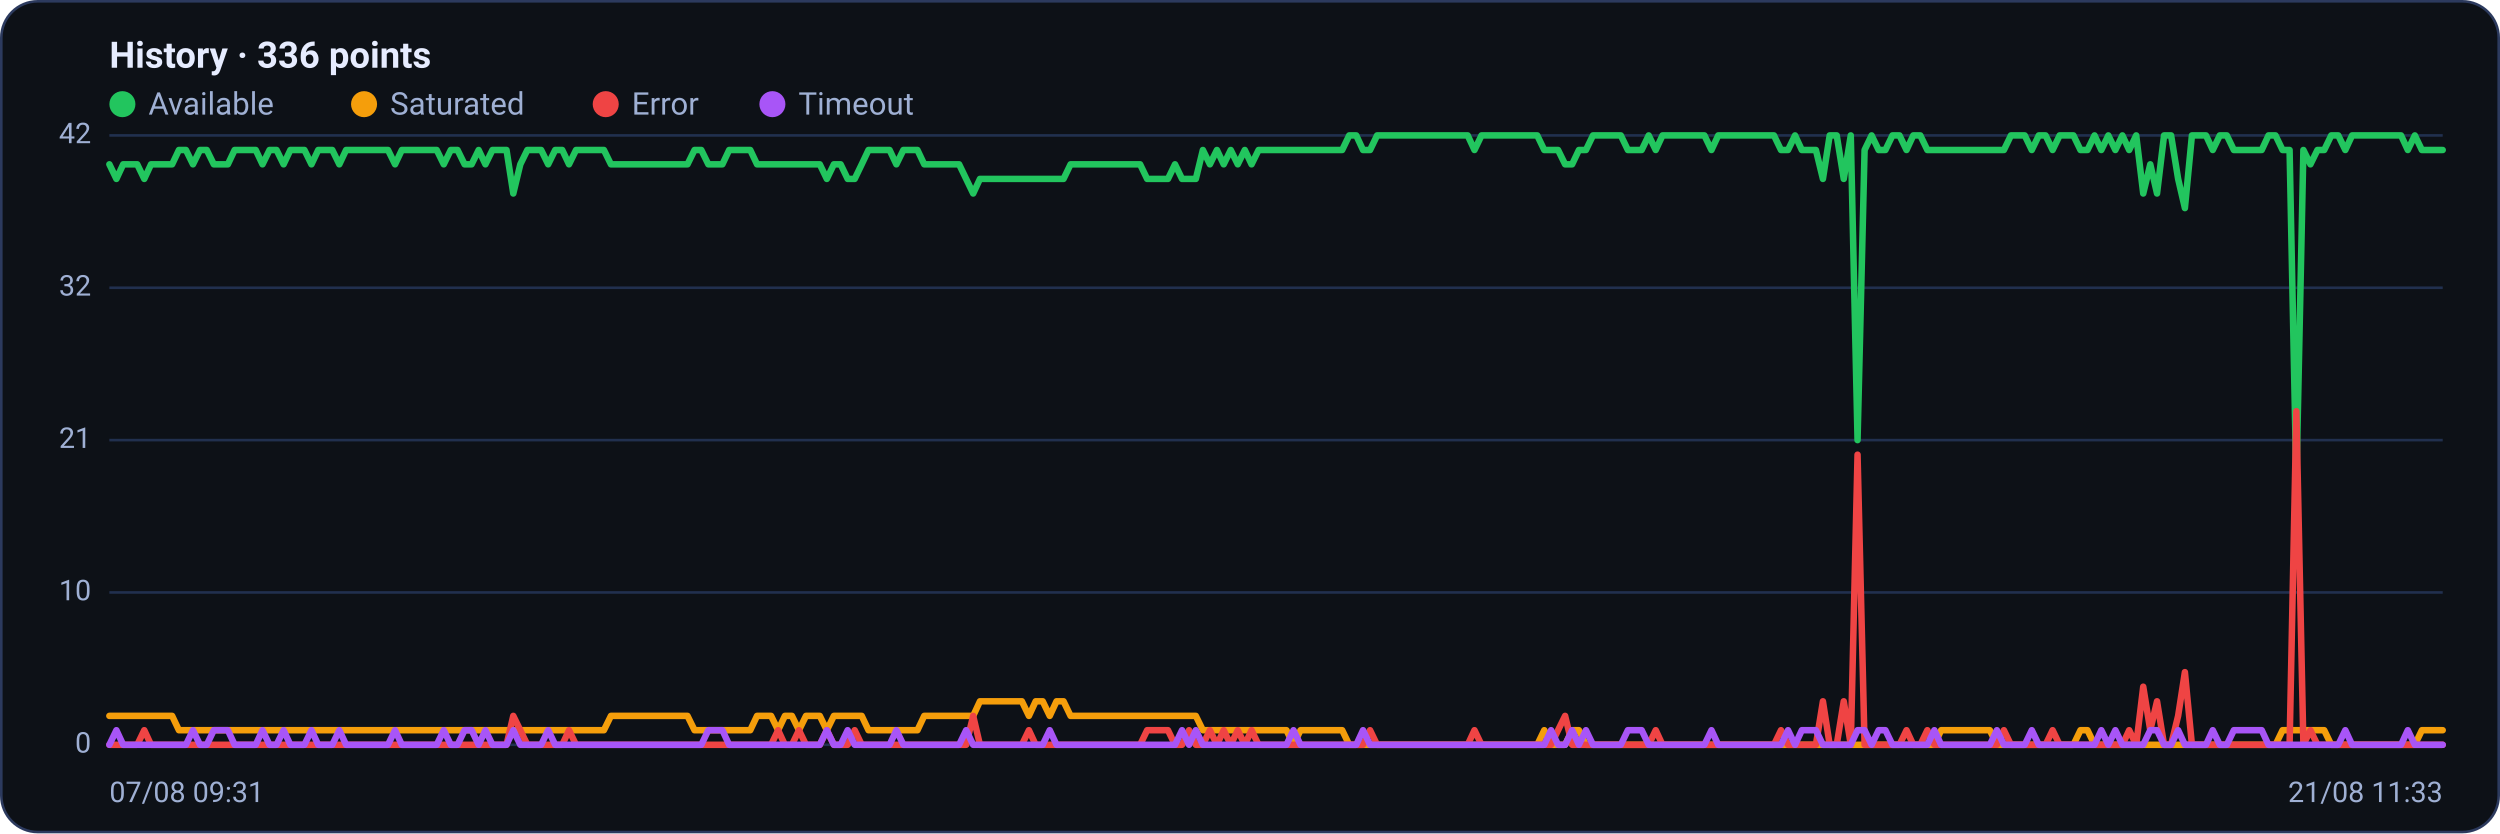
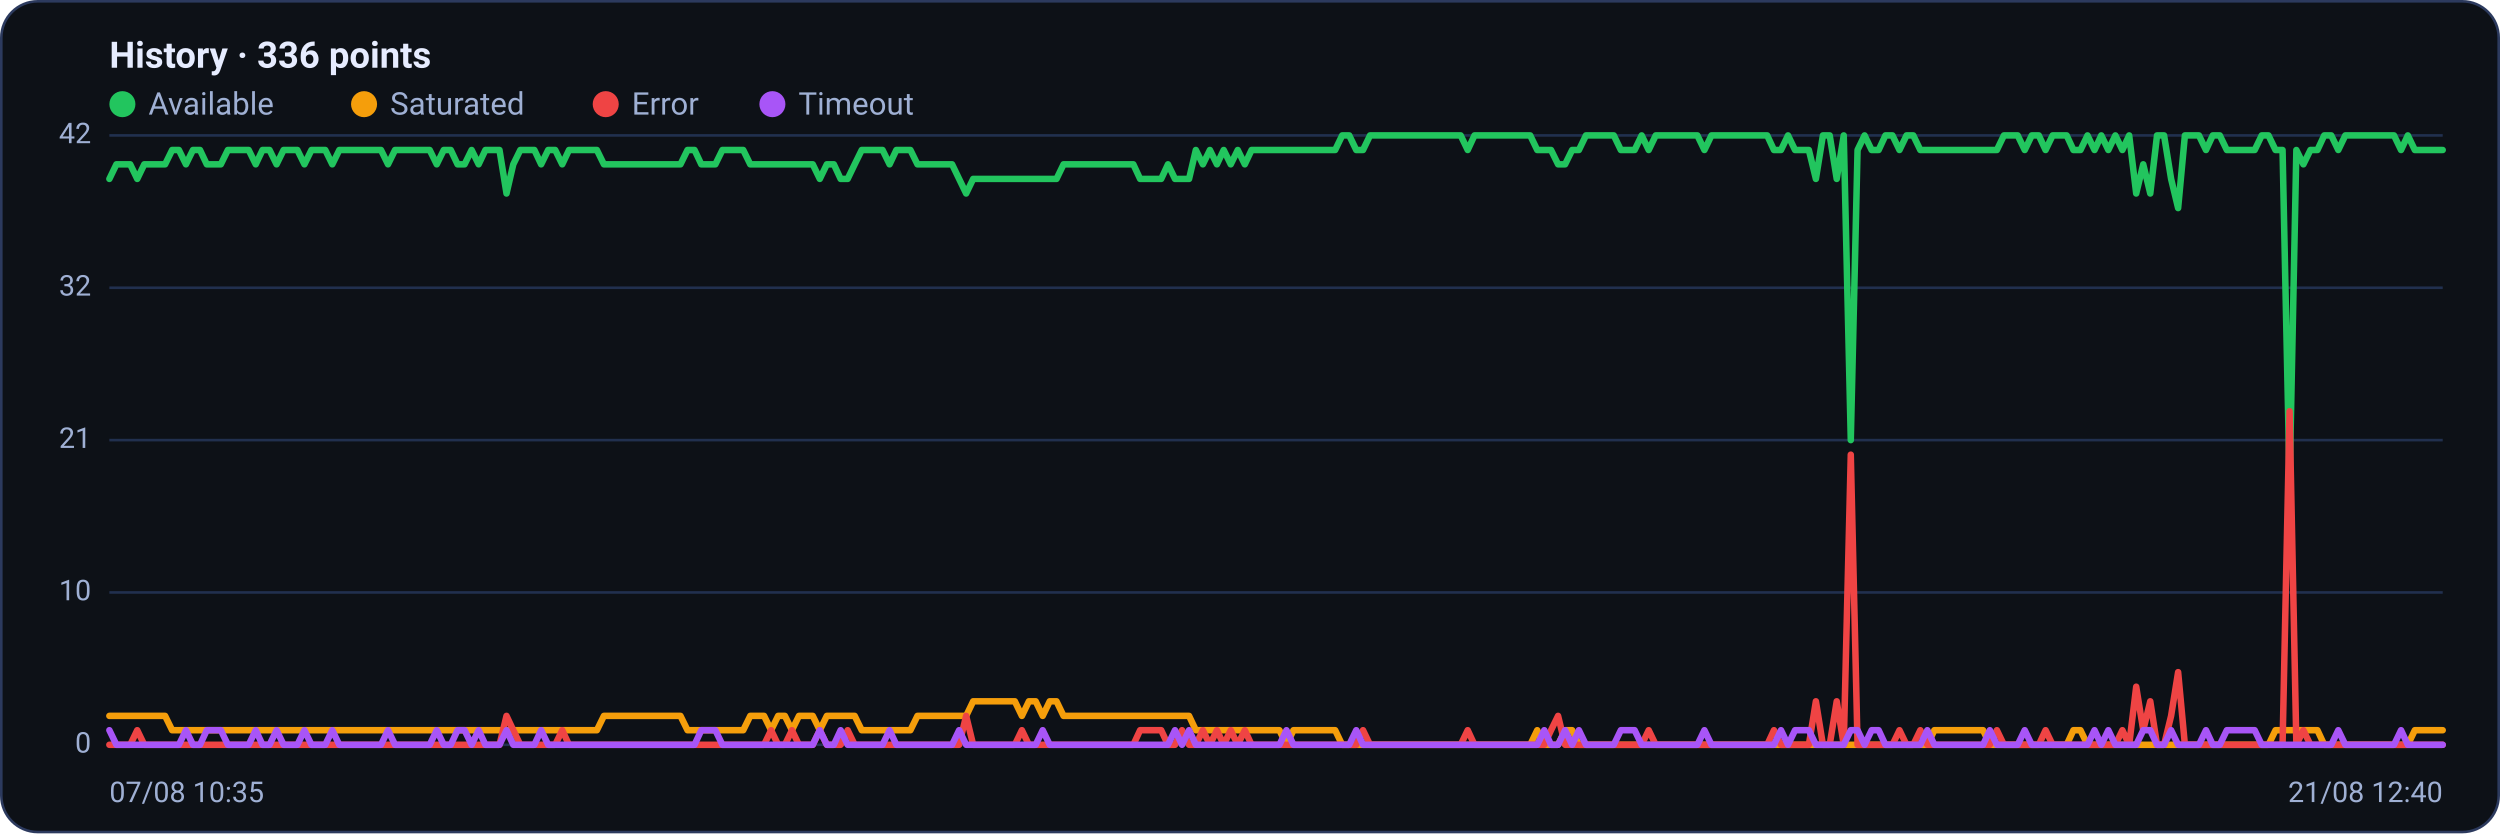
<svg xmlns="http://www.w3.org/2000/svg" viewBox="0 0 960 320" width="960" height="320" font-family="Segoe UI, system-ui, -apple-system, Roboto, Helvetica, Arial, sans-serif" role="img" aria-label="Availability history per region">
  <rect x="0.5" y="0.5" width="959" height="319" rx="14" fill="#0d1117" stroke="#2c3a5e" />
  <text x="42" y="26" font-size="14" font-weight="600" fill="#e6ecff">History · 336 points</text>
  <circle cx="47" cy="40" r="5" fill="#22c55e" />
  <text x="57" y="44" font-size="12" fill="#9fb0d4">Available</text>
  <circle cx="139.8" cy="40" r="5" fill="#f59e0b" />
  <text x="149.8" y="44" font-size="12" fill="#9fb0d4">Saturated</text>
  <circle cx="232.6" cy="40" r="5" fill="#ef4444" />
  <text x="242.6" y="44" font-size="12" fill="#9fb0d4">Error</text>
  <circle cx="296.6" cy="40" r="5" fill="#a855f7" />
  <text x="306.6" y="44" font-size="12" fill="#9fb0d4">Timeout</text>
  <line x1="42" y1="286.0" x2="938" y2="286.0" stroke="#21304f" stroke-width="1" />
  <text x="35" y="289.0" text-anchor="end" font-size="11" fill="#9fb0d4">0</text>
  <line x1="42" y1="227.5" x2="938" y2="227.5" stroke="#21304f" stroke-width="1" />
  <text x="35" y="230.5" text-anchor="end" font-size="11" fill="#9fb0d4">10</text>
  <line x1="42" y1="169.0" x2="938" y2="169.0" stroke="#21304f" stroke-width="1" />
  <text x="35" y="172.0" text-anchor="end" font-size="11" fill="#9fb0d4">21</text>
  <line x1="42" y1="110.5" x2="938" y2="110.5" stroke="#21304f" stroke-width="1" />
  <text x="35" y="113.5" text-anchor="end" font-size="11" fill="#9fb0d4">32</text>
  <line x1="42" y1="52.0" x2="938" y2="52.0" stroke="#21304f" stroke-width="1" />
  <text x="35" y="55.0" text-anchor="end" font-size="11" fill="#9fb0d4">42</text>
-   <polyline fill="none" stroke="#22c55e" stroke-width="2.5" stroke-linejoin="round" stroke-linecap="round" points="42.0,63.1 44.7,68.7 47.3,63.1 50.0,63.1 52.7,63.1 55.4,68.7 58.0,63.1 60.7,63.1 63.4,63.1 66.1,63.1 68.7,57.6 71.4,57.6 74.1,63.1 76.8,57.6 79.4,57.6 82.1,63.1 84.8,63.1 87.5,63.1 90.1,57.6 92.8,57.6 95.5,57.6 98.2,57.6 100.8,63.1 103.5,57.6 106.2,57.6 108.9,63.1 111.5,57.6 114.2,57.6 116.9,57.6 119.6,63.1 122.2,57.6 124.9,57.6 127.6,57.6 130.3,63.1 132.9,57.6 135.6,57.6 138.3,57.6 141.0,57.6 143.6,57.6 146.3,57.6 149.0,57.6 151.7,63.1 154.3,57.6 157.0,57.6 159.7,57.6 162.4,57.6 165.0,57.6 167.7,57.6 170.4,63.1 173.1,57.6 175.7,57.6 178.4,63.1 181.1,63.1 183.8,57.6 186.4,63.1 189.1,57.6 191.8,57.6 194.5,57.6 197.1,74.3 199.8,63.1 202.5,57.6 205.2,57.6 207.8,57.6 210.5,63.1 213.2,57.6 215.9,57.6 218.5,63.1 221.2,57.6 223.9,57.6 226.5,57.6 229.2,57.6 231.9,57.6 234.6,63.1 237.2,63.1 239.9,63.1 242.6,63.1 245.3,63.1 247.9,63.1 250.6,63.1 253.3,63.1 256.0,63.1 258.6,63.1 261.3,63.1 264.0,63.1 266.7,57.6 269.3,57.6 272.0,63.1 274.7,63.1 277.4,63.1 280.0,57.6 282.7,57.6 285.4,57.6 288.1,57.6 290.7,63.1 293.4,63.1 296.1,63.1 298.8,63.1 301.4,63.1 304.1,63.1 306.8,63.1 309.5,63.1 312.1,63.1 314.8,63.1 317.5,68.7 320.2,63.1 322.8,63.1 325.5,68.7 328.2,68.7 330.9,63.1 333.5,57.6 336.2,57.6 338.9,57.6 341.6,57.6 344.2,63.1 346.9,57.6 349.6,57.6 352.3,57.6 354.9,63.1 357.6,63.1 360.3,63.1 363.0,63.1 365.6,63.1 368.3,63.1 371.0,68.7 373.7,74.3 376.3,68.7 379.0,68.7 381.7,68.7 384.4,68.7 387.0,68.7 389.7,68.7 392.4,68.7 395.1,68.7 397.7,68.7 400.4,68.7 403.1,68.7 405.7,68.7 408.4,68.7 411.1,63.1 413.8,63.1 416.4,63.1 419.1,63.1 421.8,63.1 424.5,63.1 427.1,63.1 429.8,63.1 432.5,63.1 435.2,63.1 437.8,63.1 440.5,68.7 443.2,68.7 445.9,68.7 448.5,68.7 451.2,63.1 453.9,68.7 456.6,68.7 459.2,68.7 461.9,57.6 464.6,63.1 467.3,57.6 469.9,63.1 472.6,57.6 475.3,63.1 478.0,57.6 480.6,63.1 483.3,57.6 486.0,57.6 488.7,57.6 491.3,57.6 494.0,57.6 496.7,57.6 499.4,57.6 502.0,57.6 504.7,57.6 507.4,57.6 510.1,57.6 512.7,57.6 515.4,57.6 518.1,52.0 520.8,52.0 523.4,57.6 526.1,57.6 528.8,52.0 531.5,52.0 534.1,52.0 536.8,52.0 539.5,52.0 542.2,52.0 544.8,52.0 547.5,52.0 550.2,52.0 552.9,52.0 555.5,52.0 558.2,52.0 560.9,52.0 563.6,52.0 566.2,57.6 568.9,52.0 571.6,52.0 574.3,52.0 576.9,52.0 579.6,52.0 582.3,52.0 584.9,52.0 587.6,52.0 590.3,52.0 593.0,57.6 595.6,57.6 598.3,57.6 601.0,63.1 603.7,63.1 606.3,57.6 609.0,57.6 611.7,52.0 614.4,52.0 617.0,52.0 619.7,52.0 622.4,52.0 625.1,57.6 627.7,57.6 630.4,57.6 633.1,52.0 635.8,57.6 638.4,52.0 641.1,52.0 643.8,52.0 646.5,52.0 649.1,52.0 651.8,52.0 654.5,52.0 657.2,57.6 659.8,52.0 662.5,52.0 665.2,52.0 667.9,52.0 670.5,52.0 673.2,52.0 675.9,52.0 678.6,52.0 681.2,52.0 683.9,57.6 686.6,57.6 689.3,52.0 691.9,57.6 694.6,57.6 697.3,57.6 700.0,68.7 702.6,52.0 705.3,52.0 708.0,68.7 710.7,52.0 713.3,169.0 716.0,57.6 718.7,52.0 721.4,57.6 724.0,57.6 726.7,52.0 729.4,52.0 732.1,57.6 734.7,52.0 737.4,52.0 740.1,57.6 742.8,57.6 745.4,57.6 748.1,57.6 750.8,57.6 753.5,57.6 756.1,57.6 758.8,57.6 761.5,57.6 764.1,57.6 766.8,57.6 769.5,57.6 772.2,52.0 774.8,52.0 777.5,52.0 780.2,57.6 782.9,52.0 785.5,52.0 788.2,57.6 790.9,52.0 793.6,52.0 796.2,52.0 798.9,57.6 801.6,57.6 804.3,52.0 806.9,57.6 809.6,52.0 812.3,57.6 815.0,52.0 817.6,57.6 820.3,52.0 823.0,74.3 825.7,63.1 828.3,74.3 831.0,52.0 833.7,52.0 836.4,68.7 839.0,79.9 841.7,52.0 844.4,52.0 847.1,52.0 849.7,57.6 852.4,52.0 855.1,52.0 857.8,57.6 860.4,57.6 863.1,57.6 865.8,57.6 868.5,57.6 871.1,52.0 873.8,52.0 876.5,57.6 879.2,57.6 881.8,185.7 884.5,57.6 887.2,63.1 889.9,57.6 892.5,57.6 895.2,52.0 897.9,52.0 900.6,57.6 903.2,52.0 905.9,52.0 908.6,52.0 911.3,52.0 913.9,52.0 916.6,52.0 919.3,52.0 922.0,52.0 924.6,57.6 927.3,52.0 930.0,57.6 932.7,57.6 935.3,57.6 938.0,57.6" />
-   <polyline fill="none" stroke="#f59e0b" stroke-width="2.5" stroke-linejoin="round" stroke-linecap="round" points="42.0,274.9 44.7,274.9 47.3,274.9 50.0,274.9 52.7,274.9 55.4,274.9 58.0,274.9 60.7,274.9 63.4,274.9 66.1,274.9 68.7,280.4 71.4,280.4 74.1,280.4 76.8,280.4 79.4,280.4 82.1,280.4 84.8,280.4 87.5,280.4 90.1,280.4 92.8,280.4 95.5,280.4 98.2,280.4 100.8,280.4 103.5,280.4 106.2,280.4 108.9,280.4 111.5,280.4 114.2,280.4 116.9,280.4 119.6,280.4 122.2,280.4 124.9,280.4 127.6,280.4 130.3,280.4 132.9,280.4 135.6,280.4 138.3,280.4 141.0,280.4 143.6,280.4 146.3,280.4 149.0,280.4 151.7,280.4 154.3,280.4 157.0,280.4 159.7,280.4 162.4,280.4 165.0,280.4 167.7,280.4 170.4,280.4 173.1,280.4 175.7,280.4 178.4,280.4 181.1,280.4 183.8,280.4 186.4,280.4 189.1,280.4 191.8,280.4 194.5,280.4 197.1,280.4 199.8,280.4 202.5,280.4 205.2,280.4 207.8,280.4 210.5,280.4 213.2,280.4 215.9,280.4 218.5,280.4 221.2,280.4 223.9,280.4 226.5,280.4 229.2,280.4 231.9,280.4 234.6,274.9 237.2,274.9 239.9,274.9 242.6,274.9 245.3,274.9 247.9,274.9 250.6,274.9 253.3,274.9 256.0,274.9 258.6,274.9 261.3,274.9 264.0,274.9 266.7,280.4 269.3,280.4 272.0,280.4 274.7,280.4 277.4,280.4 280.0,280.4 282.7,280.4 285.4,280.4 288.1,280.4 290.7,274.9 293.4,274.9 296.1,274.9 298.8,280.4 301.4,274.9 304.1,274.9 306.8,280.4 309.5,274.9 312.1,274.9 314.8,274.9 317.5,280.4 320.2,274.9 322.8,274.9 325.5,274.9 328.2,274.9 330.9,274.9 333.5,280.4 336.2,280.4 338.9,280.4 341.6,280.4 344.2,280.4 346.9,280.4 349.6,280.4 352.3,280.4 354.9,274.9 357.6,274.9 360.3,274.9 363.0,274.9 365.6,274.9 368.3,274.9 371.0,274.9 373.7,274.9 376.3,269.3 379.0,269.3 381.7,269.3 384.4,269.3 387.0,269.3 389.7,269.3 392.4,269.3 395.1,274.9 397.7,269.3 400.4,269.3 403.1,274.9 405.7,269.3 408.4,269.3 411.1,274.9 413.8,274.9 416.4,274.9 419.1,274.9 421.8,274.9 424.5,274.9 427.1,274.9 429.8,274.9 432.5,274.9 435.2,274.9 437.8,274.9 440.5,274.9 443.2,274.9 445.9,274.9 448.5,274.9 451.2,274.9 453.9,274.9 456.6,274.9 459.2,274.9 461.9,280.4 464.6,280.4 467.3,280.4 469.9,280.4 472.6,280.4 475.3,280.4 478.0,280.4 480.6,280.4 483.3,280.4 486.0,280.4 488.7,280.4 491.3,280.4 494.0,280.4 496.7,286.0 499.4,280.4 502.0,280.4 504.7,280.4 507.4,280.4 510.1,280.4 512.7,280.4 515.4,280.4 518.1,286.0 520.8,286.0 523.4,286.0 526.1,286.0 528.8,286.0 531.5,286.0 534.1,286.0 536.8,286.0 539.5,286.0 542.2,286.0 544.8,286.0 547.5,286.0 550.2,286.0 552.9,286.0 555.5,286.0 558.2,286.0 560.9,286.0 563.6,286.0 566.2,286.0 568.9,286.0 571.6,286.0 574.3,286.0 576.9,286.0 579.6,286.0 582.3,286.0 584.9,286.0 587.6,286.0 590.3,286.0 593.0,280.4 595.6,286.0 598.3,286.0 601.0,286.0 603.7,280.4 606.3,280.4 609.0,286.0 611.7,286.0 614.4,286.0 617.0,286.0 619.7,286.0 622.4,286.0 625.1,286.0 627.7,286.0 630.4,286.0 633.1,286.0 635.8,286.0 638.4,286.0 641.1,286.0 643.8,286.0 646.5,286.0 649.1,286.0 651.8,286.0 654.5,286.0 657.2,286.0 659.8,286.0 662.5,286.0 665.2,286.0 667.9,286.0 670.5,286.0 673.2,286.0 675.9,286.0 678.6,286.0 681.2,286.0 683.9,286.0 686.6,286.0 689.3,286.0 691.9,286.0 694.6,286.0 697.3,286.0 700.0,286.0 702.6,286.0 705.3,286.0 708.0,286.0 710.7,286.0 713.3,286.0 716.0,286.0 718.7,286.0 721.4,286.0 724.0,286.0 726.7,286.0 729.4,286.0 732.1,286.0 734.7,286.0 737.4,286.0 740.1,286.0 742.8,286.0 745.4,280.4 748.1,280.4 750.8,280.4 753.5,280.4 756.1,280.4 758.8,280.4 761.5,280.4 764.1,280.4 766.8,286.0 769.5,286.0 772.2,286.0 774.8,286.0 777.5,286.0 780.2,286.0 782.9,286.0 785.5,286.0 788.2,286.0 790.9,286.0 793.6,286.0 796.2,286.0 798.9,280.4 801.6,280.4 804.3,286.0 806.9,286.0 809.6,286.0 812.3,286.0 815.0,286.0 817.6,286.0 820.3,286.0 823.0,286.0 825.7,286.0 828.3,286.0 831.0,286.0 833.7,286.0 836.4,286.0 839.0,286.0 841.7,286.0 844.4,286.0 847.1,286.0 849.7,286.0 852.4,286.0 855.1,286.0 857.8,286.0 860.4,286.0 863.1,286.0 865.8,286.0 868.5,286.0 871.1,286.0 873.8,286.0 876.5,280.4 879.2,280.4 881.8,280.4 884.5,280.4 887.2,280.4 889.9,280.4 892.5,280.4 895.2,286.0 897.9,286.0 900.6,286.0 903.2,286.0 905.9,286.0 908.6,286.0 911.3,286.0 913.9,286.0 916.6,286.0 919.3,286.0 922.0,286.0 924.6,286.0 927.3,286.0 930.0,280.4 932.7,280.4 935.3,280.4 938.0,280.4" />
-   <polyline fill="none" stroke="#ef4444" stroke-width="2.5" stroke-linejoin="round" stroke-linecap="round" points="42.0,286.0 44.7,286.0 47.3,286.0 50.0,286.0 52.7,286.0 55.4,280.4 58.0,286.0 60.7,286.0 63.4,286.0 66.1,286.0 68.7,286.0 71.4,286.0 74.1,286.0 76.8,286.0 79.4,286.0 82.1,286.0 84.8,286.0 87.5,286.0 90.1,286.0 92.8,286.0 95.5,286.0 98.2,286.0 100.8,286.0 103.5,286.0 106.2,286.0 108.9,286.0 111.5,286.0 114.2,286.0 116.9,286.0 119.6,286.0 122.2,286.0 124.9,286.0 127.6,286.0 130.3,286.0 132.9,286.0 135.6,286.0 138.3,286.0 141.0,286.0 143.6,286.0 146.3,286.0 149.0,286.0 151.7,286.0 154.3,286.0 157.0,286.0 159.7,286.0 162.4,286.0 165.0,286.0 167.7,286.0 170.4,286.0 173.1,286.0 175.7,286.0 178.4,286.0 181.1,286.0 183.8,286.0 186.4,286.0 189.1,286.0 191.8,286.0 194.5,286.0 197.1,274.9 199.8,280.4 202.5,286.0 205.2,286.0 207.8,286.0 210.5,286.0 213.2,286.0 215.9,286.0 218.5,280.4 221.2,286.0 223.9,286.0 226.5,286.0 229.2,286.0 231.9,286.0 234.6,286.0 237.2,286.0 239.9,286.0 242.6,286.0 245.3,286.0 247.9,286.0 250.6,286.0 253.3,286.0 256.0,286.0 258.6,286.0 261.3,286.0 264.0,286.0 266.7,286.0 269.3,286.0 272.0,286.0 274.7,286.0 277.4,286.0 280.0,286.0 282.7,286.0 285.4,286.0 288.1,286.0 290.7,286.0 293.4,286.0 296.1,286.0 298.8,280.4 301.4,286.0 304.1,286.0 306.8,280.4 309.5,286.0 312.1,286.0 314.8,286.0 317.5,280.4 320.2,286.0 322.8,286.0 325.5,286.0 328.2,280.4 330.9,286.0 333.5,286.0 336.2,286.0 338.9,286.0 341.6,286.0 344.2,286.0 346.9,286.0 349.6,286.0 352.3,286.0 354.9,286.0 357.6,286.0 360.3,286.0 363.0,286.0 365.6,286.0 368.3,286.0 371.0,286.0 373.7,274.9 376.3,286.0 379.0,286.0 381.7,286.0 384.4,286.0 387.0,286.0 389.7,286.0 392.4,286.0 395.1,280.4 397.7,286.0 400.4,286.0 403.1,286.0 405.7,286.0 408.4,286.0 411.1,286.0 413.8,286.0 416.4,286.0 419.1,286.0 421.8,286.0 424.5,286.0 427.1,286.0 429.8,286.0 432.5,286.0 435.2,286.0 437.8,286.0 440.5,280.4 443.2,280.4 445.9,280.4 448.5,280.4 451.2,286.0 453.9,286.0 456.6,280.4 459.2,286.0 461.9,286.0 464.6,280.4 467.3,286.0 469.9,280.4 472.6,286.0 475.3,280.4 478.0,286.0 480.6,280.4 483.3,286.0 486.0,286.0 488.7,286.0 491.3,286.0 494.0,286.0 496.7,286.0 499.4,286.0 502.0,286.0 504.7,286.0 507.4,286.0 510.1,286.0 512.7,286.0 515.4,286.0 518.1,286.0 520.8,286.0 523.4,286.0 526.1,280.4 528.8,286.0 531.5,286.0 534.1,286.0 536.8,286.0 539.5,286.0 542.2,286.0 544.8,286.0 547.5,286.0 550.2,286.0 552.9,286.0 555.5,286.0 558.2,286.0 560.9,286.0 563.6,286.0 566.2,280.4 568.9,286.0 571.6,286.0 574.3,286.0 576.9,286.0 579.6,286.0 582.3,286.0 584.9,286.0 587.6,286.0 590.3,286.0 593.0,286.0 595.6,286.0 598.3,280.4 601.0,274.9 603.7,286.0 606.3,286.0 609.0,286.0 611.7,286.0 614.4,286.0 617.0,286.0 619.7,286.0 622.4,286.0 625.1,286.0 627.7,286.0 630.4,286.0 633.1,286.0 635.8,280.4 638.4,286.0 641.1,286.0 643.8,286.0 646.5,286.0 649.1,286.0 651.8,286.0 654.5,286.0 657.2,286.0 659.8,286.0 662.5,286.0 665.2,286.0 667.9,286.0 670.5,286.0 673.2,286.0 675.9,286.0 678.6,286.0 681.2,286.0 683.9,280.4 686.6,286.0 689.3,286.0 691.9,286.0 694.6,286.0 697.3,286.0 700.0,269.3 702.6,286.0 705.3,286.0 708.0,269.3 710.7,286.0 713.3,174.6 716.0,286.0 718.7,286.0 721.4,286.0 724.0,286.0 726.7,286.0 729.4,286.0 732.1,280.4 734.7,286.0 737.4,286.0 740.1,280.4 742.8,286.0 745.4,286.0 748.1,286.0 750.8,286.0 753.5,286.0 756.1,286.0 758.8,286.0 761.5,286.0 764.1,286.0 766.8,286.0 769.5,280.4 772.2,286.0 774.8,286.0 777.5,286.0 780.2,286.0 782.9,286.0 785.5,286.0 788.2,280.4 790.9,286.0 793.6,286.0 796.2,286.0 798.9,286.0 801.6,286.0 804.3,286.0 806.9,286.0 809.6,286.0 812.3,286.0 815.0,286.0 817.6,280.4 820.3,286.0 823.0,263.7 825.7,280.4 828.3,269.3 831.0,286.0 833.7,286.0 836.4,274.9 839.0,258.1 841.7,286.0 844.4,286.0 847.1,286.0 849.7,286.0 852.4,286.0 855.1,286.0 857.8,286.0 860.4,286.0 863.1,286.0 865.8,286.0 868.5,286.0 871.1,286.0 873.8,286.0 876.5,286.0 879.2,286.0 881.8,157.9 884.5,286.0 887.2,280.4 889.9,286.0 892.5,286.0 895.2,286.0 897.9,286.0 900.6,286.0 903.2,286.0 905.9,286.0 908.6,286.0 911.3,286.0 913.9,286.0 916.6,286.0 919.3,286.0 922.0,286.0 924.6,286.0 927.3,286.0 930.0,286.0 932.7,286.0 935.3,286.0 938.0,286.0" />
-   <polyline fill="none" stroke="#a855f7" stroke-width="2.5" stroke-linejoin="round" stroke-linecap="round" points="42.0,286.0 44.7,280.4 47.3,286.0 50.0,286.0 52.7,286.0 55.4,286.0 58.0,286.0 60.7,286.0 63.4,286.0 66.1,286.0 68.7,286.0 71.4,286.0 74.1,280.4 76.8,286.0 79.4,286.0 82.1,280.4 84.8,280.4 87.5,280.4 90.1,286.0 92.8,286.0 95.5,286.0 98.2,286.0 100.8,280.4 103.5,286.0 106.2,286.0 108.9,280.4 111.5,286.0 114.2,286.0 116.9,286.0 119.6,280.4 122.2,286.0 124.9,286.0 127.6,286.0 130.3,280.4 132.9,286.0 135.6,286.0 138.3,286.0 141.0,286.0 143.6,286.0 146.3,286.0 149.0,286.0 151.7,280.4 154.3,286.0 157.0,286.0 159.7,286.0 162.4,286.0 165.0,286.0 167.7,286.0 170.4,280.4 173.1,286.0 175.7,286.0 178.4,280.4 181.1,280.4 183.8,286.0 186.4,280.4 189.1,286.0 191.8,286.0 194.5,286.0 197.1,280.4 199.8,286.0 202.5,286.0 205.2,286.0 207.8,286.0 210.5,280.4 213.2,286.0 215.9,286.0 218.5,286.0 221.2,286.0 223.9,286.0 226.5,286.0 229.2,286.0 231.9,286.0 234.6,286.0 237.2,286.0 239.9,286.0 242.6,286.0 245.3,286.0 247.9,286.0 250.6,286.0 253.3,286.0 256.0,286.0 258.6,286.0 261.3,286.0 264.0,286.0 266.7,286.0 269.3,286.0 272.0,280.4 274.7,280.4 277.4,280.4 280.0,286.0 282.7,286.0 285.4,286.0 288.1,286.0 290.7,286.0 293.4,286.0 296.1,286.0 298.8,286.0 301.4,286.0 304.1,286.0 306.8,286.0 309.5,286.0 312.1,286.0 314.8,286.0 317.5,280.4 320.2,286.0 322.8,286.0 325.5,280.4 328.2,286.0 330.9,286.0 333.5,286.0 336.2,286.0 338.9,286.0 341.6,286.0 344.2,280.4 346.9,286.0 349.6,286.0 352.3,286.0 354.9,286.0 357.6,286.0 360.3,286.0 363.0,286.0 365.6,286.0 368.3,286.0 371.0,280.4 373.7,286.0 376.3,286.0 379.0,286.0 381.7,286.0 384.4,286.0 387.0,286.0 389.7,286.0 392.4,286.0 395.1,286.0 397.7,286.0 400.4,286.0 403.1,280.4 405.7,286.0 408.4,286.0 411.1,286.0 413.8,286.0 416.4,286.0 419.1,286.0 421.8,286.0 424.5,286.0 427.1,286.0 429.8,286.0 432.5,286.0 435.2,286.0 437.8,286.0 440.5,286.0 443.2,286.0 445.9,286.0 448.5,286.0 451.2,286.0 453.9,280.4 456.6,286.0 459.2,280.4 461.9,286.0 464.6,286.0 467.3,286.0 469.9,286.0 472.6,286.0 475.3,286.0 478.0,286.0 480.6,286.0 483.3,286.0 486.0,286.0 488.7,286.0 491.3,286.0 494.0,286.0 496.7,280.4 499.4,286.0 502.0,286.0 504.7,286.0 507.4,286.0 510.1,286.0 512.7,286.0 515.4,286.0 518.1,286.0 520.8,286.0 523.4,280.4 526.1,286.0 528.8,286.0 531.5,286.0 534.1,286.0 536.8,286.0 539.5,286.0 542.2,286.0 544.8,286.0 547.5,286.0 550.2,286.0 552.9,286.0 555.5,286.0 558.2,286.0 560.9,286.0 563.6,286.0 566.2,286.0 568.9,286.0 571.6,286.0 574.3,286.0 576.9,286.0 579.6,286.0 582.3,286.0 584.9,286.0 587.6,286.0 590.3,286.0 593.0,286.0 595.6,280.4 598.3,286.0 601.0,286.0 603.7,280.4 606.3,286.0 609.0,280.4 611.7,286.0 614.4,286.0 617.0,286.0 619.7,286.0 622.4,286.0 625.1,280.4 627.7,280.4 630.4,280.4 633.1,286.0 635.8,286.0 638.4,286.0 641.1,286.0 643.8,286.0 646.5,286.0 649.1,286.0 651.8,286.0 654.5,286.0 657.2,280.4 659.8,286.0 662.5,286.0 665.2,286.0 667.9,286.0 670.5,286.0 673.2,286.0 675.9,286.0 678.6,286.0 681.2,286.0 683.9,286.0 686.6,280.4 689.3,286.0 691.9,280.4 694.6,280.4 697.3,280.4 700.0,286.0 702.6,286.0 705.3,286.0 708.0,286.0 710.7,286.0 713.3,280.4 716.0,280.4 718.7,286.0 721.4,280.4 724.0,280.4 726.7,286.0 729.4,286.0 732.1,286.0 734.7,286.0 737.4,286.0 740.1,286.0 742.8,280.4 745.4,286.0 748.1,286.0 750.8,286.0 753.5,286.0 756.1,286.0 758.8,286.0 761.5,286.0 764.1,286.0 766.8,280.4 769.5,286.0 772.2,286.0 774.8,286.0 777.5,286.0 780.2,280.4 782.9,286.0 785.5,286.0 788.2,286.0 790.9,286.0 793.6,286.0 796.2,286.0 798.9,286.0 801.6,286.0 804.3,286.0 806.9,280.4 809.6,286.0 812.3,280.4 815.0,286.0 817.6,286.0 820.3,286.0 823.0,286.0 825.7,280.4 828.3,280.4 831.0,286.0 833.7,286.0 836.4,280.4 839.0,286.0 841.7,286.0 844.4,286.0 847.1,286.0 849.7,280.4 852.4,286.0 855.1,286.0 857.8,280.4 860.4,280.4 863.1,280.4 865.8,280.4 868.5,280.4 871.1,286.0 873.8,286.0 876.5,286.0 879.2,286.0 881.8,286.0 884.5,286.0 887.2,286.0 889.9,286.0 892.5,286.0 895.2,286.0 897.9,286.0 900.6,280.4 903.2,286.0 905.9,286.0 908.6,286.0 911.3,286.0 913.9,286.0 916.6,286.0 919.3,286.0 922.0,286.0 924.6,280.4 927.3,286.0 930.0,286.0 932.7,286.0 935.3,286.0 938.0,286.0" />
-   <text x="42" y="308" font-size="11" fill="#9fb0d4">07/08 09:31</text>
-   <text x="938" y="308" text-anchor="end" font-size="11" fill="#9fb0d4">21/08 11:33</text>
+   <polyline fill="none" stroke="#22c55e" stroke-width="2.5" stroke-linejoin="round" stroke-linecap="round" points="42.0,68.7 44.7,63.1 47.3,63.1 50.0,63.1 52.7,68.7 55.4,63.1 58.0,63.1 60.7,63.1 63.4,63.1 66.1,57.6 68.7,57.6 71.4,63.1 74.1,57.6 76.8,57.6 79.4,63.1 82.1,63.1 84.8,63.1 87.5,57.6 90.1,57.6 92.8,57.6 95.5,57.6 98.2,63.1 100.8,57.6 103.5,57.6 106.2,63.1 108.9,57.6 111.5,57.6 114.2,57.6 116.9,63.1 119.6,57.6 122.2,57.6 124.9,57.6 127.6,63.1 130.3,57.6 132.9,57.6 135.6,57.6 138.3,57.6 141.0,57.6 143.6,57.6 146.3,57.6 149.0,63.1 151.7,57.6 154.3,57.6 157.0,57.6 159.7,57.6 162.4,57.6 165.0,57.6 167.7,63.1 170.4,57.6 173.1,57.6 175.7,63.1 178.4,63.1 181.1,57.6 183.8,63.1 186.4,57.6 189.1,57.6 191.8,57.6 194.5,74.3 197.1,63.1 199.8,57.6 202.5,57.6 205.2,57.6 207.8,63.1 210.5,57.6 213.2,57.6 215.9,63.1 218.5,57.6 221.2,57.6 223.9,57.6 226.5,57.6 229.2,57.6 231.9,63.1 234.6,63.1 237.2,63.1 239.9,63.1 242.6,63.1 245.3,63.1 247.9,63.1 250.6,63.1 253.3,63.1 256.0,63.1 258.6,63.1 261.3,63.1 264.0,57.6 266.7,57.6 269.3,63.1 272.0,63.1 274.7,63.1 277.4,57.6 280.0,57.6 282.7,57.6 285.4,57.6 288.1,63.1 290.7,63.1 293.4,63.1 296.1,63.1 298.8,63.1 301.4,63.1 304.1,63.1 306.8,63.1 309.5,63.1 312.1,63.1 314.8,68.7 317.5,63.1 320.2,63.1 322.8,68.7 325.5,68.7 328.2,63.1 330.9,57.6 333.5,57.6 336.2,57.6 338.9,57.6 341.6,63.1 344.2,57.6 346.9,57.6 349.6,57.6 352.3,63.1 354.9,63.1 357.6,63.1 360.3,63.1 363.0,63.1 365.6,63.1 368.3,68.7 371.0,74.3 373.7,68.7 376.3,68.7 379.0,68.7 381.7,68.7 384.4,68.7 387.0,68.7 389.7,68.7 392.4,68.7 395.1,68.7 397.7,68.7 400.4,68.7 403.1,68.7 405.7,68.7 408.4,63.1 411.1,63.1 413.8,63.1 416.4,63.1 419.1,63.1 421.8,63.1 424.5,63.1 427.1,63.1 429.8,63.1 432.5,63.1 435.2,63.1 437.8,68.7 440.5,68.7 443.2,68.7 445.9,68.7 448.5,63.1 451.2,68.7 453.9,68.7 456.6,68.7 459.2,57.6 461.9,63.1 464.6,57.6 467.3,63.1 469.9,57.6 472.6,63.1 475.3,57.6 478.0,63.1 480.6,57.6 483.3,57.6 486.0,57.6 488.7,57.6 491.3,57.6 494.0,57.6 496.7,57.6 499.4,57.6 502.0,57.6 504.7,57.6 507.4,57.6 510.1,57.6 512.7,57.6 515.4,52.0 518.1,52.0 520.8,57.6 523.4,57.6 526.1,52.0 528.8,52.0 531.5,52.0 534.1,52.0 536.8,52.0 539.5,52.0 542.2,52.0 544.8,52.0 547.5,52.0 550.2,52.0 552.9,52.0 555.5,52.0 558.2,52.0 560.9,52.0 563.6,57.6 566.2,52.0 568.9,52.0 571.6,52.0 574.3,52.0 576.9,52.0 579.6,52.0 582.3,52.0 584.9,52.0 587.6,52.0 590.3,57.6 593.0,57.6 595.6,57.6 598.3,63.1 601.0,63.1 603.7,57.6 606.3,57.6 609.0,52.0 611.7,52.0 614.4,52.0 617.0,52.0 619.7,52.0 622.4,57.6 625.1,57.6 627.7,57.6 630.4,52.0 633.1,57.6 635.8,52.0 638.4,52.0 641.1,52.0 643.8,52.0 646.5,52.0 649.1,52.0 651.8,52.0 654.5,57.6 657.2,52.0 659.8,52.0 662.5,52.0 665.2,52.0 667.9,52.0 670.5,52.0 673.2,52.0 675.9,52.0 678.6,52.0 681.2,57.6 683.9,57.6 686.6,52.0 689.3,57.6 691.9,57.6 694.6,57.6 697.3,68.7 700.0,52.0 702.6,52.0 705.3,68.7 708.0,52.0 710.7,169.0 713.3,57.6 716.0,52.0 718.7,57.6 721.4,57.6 724.0,52.0 726.7,52.0 729.4,57.6 732.1,52.0 734.7,52.0 737.4,57.6 740.1,57.6 742.8,57.6 745.4,57.6 748.1,57.6 750.8,57.6 753.5,57.6 756.1,57.6 758.8,57.6 761.5,57.6 764.1,57.6 766.8,57.6 769.5,52.0 772.2,52.0 774.8,52.0 777.5,57.6 780.2,52.0 782.9,52.0 785.5,57.6 788.2,52.0 790.9,52.0 793.6,52.0 796.2,57.6 798.9,57.6 801.6,52.0 804.3,57.6 806.9,52.0 809.6,57.6 812.3,52.0 815.0,57.6 817.6,52.0 820.3,74.3 823.0,63.1 825.7,74.3 828.3,52.0 831.0,52.0 833.7,68.7 836.4,79.9 839.0,52.0 841.7,52.0 844.4,52.0 847.1,57.6 849.7,52.0 852.4,52.0 855.1,57.6 857.8,57.6 860.4,57.6 863.1,57.6 865.8,57.6 868.5,52.0 871.1,52.0 873.8,57.6 876.5,57.6 879.2,185.7 881.8,57.6 884.5,63.1 887.2,57.6 889.9,57.6 892.5,52.0 895.2,52.0 897.9,57.6 900.6,52.0 903.2,52.0 905.9,52.0 908.6,52.0 911.3,52.0 913.9,52.0 916.6,52.0 919.3,52.0 922.0,57.6 924.6,52.0 927.3,57.6 930.0,57.6 932.7,57.6 935.3,57.6 938.0,57.6" />
+   <polyline fill="none" stroke="#f59e0b" stroke-width="2.5" stroke-linejoin="round" stroke-linecap="round" points="42.0,274.9 44.7,274.9 47.3,274.9 50.0,274.9 52.7,274.9 55.4,274.9 58.0,274.9 60.7,274.9 63.4,274.9 66.1,280.4 68.7,280.4 71.4,280.4 74.1,280.4 76.8,280.4 79.4,280.4 82.1,280.4 84.8,280.4 87.5,280.4 90.1,280.4 92.8,280.4 95.5,280.4 98.2,280.4 100.8,280.4 103.5,280.4 106.2,280.4 108.9,280.4 111.5,280.4 114.2,280.4 116.9,280.4 119.6,280.4 122.2,280.4 124.9,280.4 127.6,280.4 130.3,280.4 132.9,280.4 135.6,280.4 138.3,280.4 141.0,280.4 143.6,280.4 146.3,280.4 149.0,280.4 151.7,280.4 154.3,280.4 157.0,280.4 159.7,280.4 162.4,280.4 165.0,280.4 167.7,280.4 170.4,280.4 173.1,280.4 175.7,280.4 178.4,280.4 181.1,280.4 183.8,280.4 186.4,280.4 189.1,280.4 191.8,280.4 194.5,280.4 197.1,280.4 199.8,280.4 202.5,280.4 205.2,280.4 207.8,280.4 210.5,280.4 213.2,280.4 215.9,280.4 218.5,280.4 221.2,280.4 223.9,280.4 226.5,280.4 229.2,280.4 231.9,274.9 234.6,274.9 237.2,274.9 239.9,274.9 242.6,274.9 245.3,274.9 247.9,274.9 250.6,274.9 253.3,274.9 256.0,274.9 258.6,274.9 261.3,274.9 264.0,280.4 266.7,280.4 269.3,280.4 272.0,280.4 274.7,280.4 277.4,280.4 280.0,280.4 282.7,280.4 285.4,280.4 288.1,274.9 290.7,274.9 293.4,274.9 296.1,280.4 298.8,274.9 301.4,274.9 304.1,280.4 306.8,274.9 309.5,274.9 312.1,274.9 314.8,280.4 317.5,274.9 320.2,274.9 322.8,274.9 325.5,274.9 328.2,274.9 330.9,280.4 333.5,280.4 336.2,280.4 338.9,280.4 341.6,280.4 344.2,280.4 346.9,280.4 349.6,280.4 352.3,274.9 354.9,274.9 357.6,274.9 360.3,274.9 363.0,274.9 365.6,274.9 368.3,274.9 371.0,274.9 373.7,269.3 376.3,269.3 379.0,269.3 381.7,269.3 384.4,269.3 387.0,269.3 389.7,269.3 392.4,274.9 395.1,269.3 397.7,269.3 400.4,274.9 403.1,269.3 405.7,269.3 408.4,274.9 411.1,274.9 413.8,274.9 416.4,274.9 419.1,274.9 421.8,274.9 424.5,274.9 427.1,274.9 429.8,274.9 432.5,274.9 435.2,274.9 437.8,274.9 440.5,274.9 443.2,274.9 445.9,274.9 448.5,274.9 451.2,274.9 453.9,274.9 456.6,274.9 459.2,280.4 461.9,280.4 464.6,280.4 467.3,280.4 469.9,280.4 472.6,280.4 475.3,280.4 478.0,280.4 480.6,280.4 483.3,280.4 486.0,280.4 488.7,280.4 491.3,280.4 494.0,286.0 496.7,280.4 499.4,280.4 502.0,280.4 504.7,280.4 507.4,280.4 510.1,280.4 512.7,280.4 515.4,286.0 518.1,286.0 520.8,286.0 523.4,286.0 526.1,286.0 528.8,286.0 531.5,286.0 534.1,286.0 536.8,286.0 539.5,286.0 542.2,286.0 544.8,286.0 547.5,286.0 550.2,286.0 552.9,286.0 555.5,286.0 558.2,286.0 560.9,286.0 563.6,286.0 566.2,286.0 568.9,286.0 571.6,286.0 574.3,286.0 576.9,286.0 579.6,286.0 582.3,286.0 584.9,286.0 587.6,286.0 590.3,280.4 593.0,286.0 595.6,286.0 598.3,286.0 601.0,280.4 603.7,280.4 606.3,286.0 609.0,286.0 611.7,286.0 614.4,286.0 617.0,286.0 619.7,286.0 622.4,286.0 625.1,286.0 627.7,286.0 630.4,286.0 633.1,286.0 635.8,286.0 638.4,286.0 641.1,286.0 643.8,286.0 646.5,286.0 649.1,286.0 651.8,286.0 654.5,286.0 657.2,286.0 659.8,286.0 662.5,286.0 665.2,286.0 667.9,286.0 670.5,286.0 673.2,286.0 675.9,286.0 678.6,286.0 681.2,286.0 683.9,286.0 686.6,286.0 689.3,286.0 691.9,286.0 694.6,286.0 697.3,286.0 700.0,286.0 702.6,286.0 705.3,286.0 708.0,286.0 710.7,286.0 713.3,286.0 716.0,286.0 718.7,286.0 721.4,286.0 724.0,286.0 726.7,286.0 729.4,286.0 732.1,286.0 734.7,286.0 737.4,286.0 740.1,286.0 742.8,280.4 745.4,280.4 748.1,280.4 750.8,280.4 753.5,280.4 756.1,280.4 758.8,280.4 761.5,280.4 764.1,286.0 766.8,286.0 769.5,286.0 772.2,286.0 774.8,286.0 777.5,286.0 780.2,286.0 782.9,286.0 785.5,286.0 788.2,286.0 790.9,286.0 793.6,286.0 796.2,280.4 798.9,280.4 801.6,286.0 804.3,286.0 806.9,286.0 809.6,286.0 812.3,286.0 815.0,286.0 817.6,286.0 820.3,286.0 823.0,286.0 825.7,286.0 828.3,286.0 831.0,286.0 833.7,286.0 836.4,286.0 839.0,286.0 841.7,286.0 844.4,286.0 847.1,286.0 849.7,286.0 852.4,286.0 855.1,286.0 857.8,286.0 860.4,286.0 863.1,286.0 865.8,286.0 868.5,286.0 871.1,286.0 873.8,280.4 876.5,280.4 879.2,280.4 881.8,280.4 884.5,280.4 887.2,280.4 889.9,280.4 892.5,286.0 895.2,286.0 897.9,286.0 900.6,286.0 903.2,286.0 905.9,286.0 908.6,286.0 911.3,286.0 913.9,286.0 916.6,286.0 919.3,286.0 922.0,286.0 924.6,286.0 927.3,280.4 930.0,280.4 932.7,280.4 935.3,280.4 938.0,280.4" />
+   <polyline fill="none" stroke="#ef4444" stroke-width="2.5" stroke-linejoin="round" stroke-linecap="round" points="42.0,286.0 44.7,286.0 47.3,286.0 50.0,286.0 52.7,280.4 55.4,286.0 58.0,286.0 60.7,286.0 63.4,286.0 66.1,286.0 68.7,286.0 71.4,286.0 74.1,286.0 76.8,286.0 79.4,286.0 82.1,286.0 84.8,286.0 87.5,286.0 90.1,286.0 92.8,286.0 95.5,286.0 98.2,286.0 100.8,286.0 103.5,286.0 106.2,286.0 108.9,286.0 111.5,286.0 114.2,286.0 116.9,286.0 119.6,286.0 122.2,286.0 124.9,286.0 127.6,286.0 130.3,286.0 132.9,286.0 135.6,286.0 138.3,286.0 141.0,286.0 143.6,286.0 146.3,286.0 149.0,286.0 151.7,286.0 154.3,286.0 157.0,286.0 159.7,286.0 162.4,286.0 165.0,286.0 167.7,286.0 170.4,286.0 173.1,286.0 175.7,286.0 178.4,286.0 181.1,286.0 183.8,286.0 186.4,286.0 189.1,286.0 191.8,286.0 194.5,274.9 197.1,280.4 199.8,286.0 202.5,286.0 205.2,286.0 207.8,286.0 210.5,286.0 213.2,286.0 215.9,280.4 218.5,286.0 221.2,286.0 223.9,286.0 226.5,286.0 229.2,286.0 231.9,286.0 234.6,286.0 237.2,286.0 239.9,286.0 242.6,286.0 245.3,286.0 247.9,286.0 250.6,286.0 253.3,286.0 256.0,286.0 258.6,286.0 261.3,286.0 264.0,286.0 266.7,286.0 269.3,286.0 272.0,286.0 274.7,286.0 277.4,286.0 280.0,286.0 282.7,286.0 285.4,286.0 288.1,286.0 290.7,286.0 293.4,286.0 296.1,280.4 298.8,286.0 301.4,286.0 304.1,280.4 306.8,286.0 309.5,286.0 312.1,286.0 314.8,280.4 317.5,286.0 320.2,286.0 322.8,286.0 325.5,280.4 328.2,286.0 330.9,286.0 333.5,286.0 336.2,286.0 338.9,286.0 341.6,286.0 344.2,286.0 346.9,286.0 349.6,286.0 352.3,286.0 354.9,286.0 357.6,286.0 360.3,286.0 363.0,286.0 365.6,286.0 368.3,286.0 371.0,274.9 373.7,286.0 376.3,286.0 379.0,286.0 381.7,286.0 384.4,286.0 387.0,286.0 389.7,286.0 392.4,280.4 395.1,286.0 397.7,286.0 400.4,286.0 403.1,286.0 405.7,286.0 408.4,286.0 411.1,286.0 413.8,286.0 416.4,286.0 419.1,286.0 421.8,286.0 424.5,286.0 427.1,286.0 429.8,286.0 432.5,286.0 435.2,286.0 437.8,280.4 440.5,280.4 443.2,280.4 445.9,280.4 448.5,286.0 451.2,286.0 453.9,280.4 456.6,286.0 459.2,286.0 461.9,280.4 464.6,286.0 467.3,280.4 469.9,286.0 472.6,280.4 475.3,286.0 478.0,280.4 480.6,286.0 483.3,286.0 486.0,286.0 488.7,286.0 491.3,286.0 494.0,286.0 496.7,286.0 499.4,286.0 502.0,286.0 504.7,286.0 507.4,286.0 510.1,286.0 512.7,286.0 515.4,286.0 518.1,286.0 520.8,286.0 523.4,280.4 526.1,286.0 528.8,286.0 531.5,286.0 534.1,286.0 536.8,286.0 539.5,286.0 542.2,286.0 544.8,286.0 547.5,286.0 550.2,286.0 552.9,286.0 555.5,286.0 558.2,286.0 560.9,286.0 563.6,280.4 566.2,286.0 568.9,286.0 571.6,286.0 574.3,286.0 576.9,286.0 579.6,286.0 582.3,286.0 584.9,286.0 587.6,286.0 590.3,286.0 593.0,286.0 595.6,280.4 598.3,274.9 601.0,286.0 603.7,286.0 606.3,286.0 609.0,286.0 611.7,286.0 614.4,286.0 617.0,286.0 619.7,286.0 622.4,286.0 625.1,286.0 627.7,286.0 630.4,286.0 633.1,280.4 635.8,286.0 638.4,286.0 641.1,286.0 643.8,286.0 646.5,286.0 649.1,286.0 651.8,286.0 654.5,286.0 657.2,286.0 659.8,286.0 662.5,286.0 665.2,286.0 667.9,286.0 670.5,286.0 673.2,286.0 675.9,286.0 678.6,286.0 681.2,280.4 683.9,286.0 686.6,286.0 689.3,286.0 691.9,286.0 694.6,286.0 697.3,269.3 700.0,286.0 702.6,286.0 705.3,269.3 708.0,286.0 710.7,174.6 713.3,286.0 716.0,286.0 718.7,286.0 721.4,286.0 724.0,286.0 726.7,286.0 729.4,280.4 732.1,286.0 734.7,286.0 737.4,280.4 740.1,286.0 742.8,286.0 745.4,286.0 748.1,286.0 750.8,286.0 753.5,286.0 756.1,286.0 758.8,286.0 761.5,286.0 764.1,286.0 766.8,280.4 769.5,286.0 772.2,286.0 774.8,286.0 777.5,286.0 780.2,286.0 782.9,286.0 785.5,280.4 788.2,286.0 790.9,286.0 793.6,286.0 796.2,286.0 798.9,286.0 801.6,286.0 804.3,286.0 806.9,286.0 809.6,286.0 812.3,286.0 815.0,280.4 817.6,286.0 820.3,263.7 823.0,280.4 825.7,269.3 828.3,286.0 831.0,286.0 833.7,274.9 836.4,258.1 839.0,286.0 841.7,286.0 844.4,286.0 847.1,286.0 849.7,286.0 852.4,286.0 855.1,286.0 857.8,286.0 860.4,286.0 863.1,286.0 865.8,286.0 868.5,286.0 871.1,286.0 873.8,286.0 876.5,286.0 879.2,157.9 881.8,286.0 884.5,280.4 887.2,286.0 889.9,286.0 892.5,286.0 895.2,286.0 897.9,286.0 900.6,286.0 903.2,286.0 905.9,286.0 908.6,286.0 911.3,286.0 913.9,286.0 916.6,286.0 919.3,286.0 922.0,286.0 924.6,286.0 927.3,286.0 930.0,286.0 932.7,286.0 935.3,286.0 938.0,286.0" />
+   <polyline fill="none" stroke="#a855f7" stroke-width="2.5" stroke-linejoin="round" stroke-linecap="round" points="42.0,280.4 44.7,286.0 47.3,286.0 50.0,286.0 52.7,286.0 55.4,286.0 58.0,286.0 60.7,286.0 63.4,286.0 66.1,286.0 68.7,286.0 71.4,280.4 74.1,286.0 76.8,286.0 79.4,280.4 82.1,280.4 84.8,280.4 87.5,286.0 90.1,286.0 92.8,286.0 95.5,286.0 98.2,280.4 100.8,286.0 103.5,286.0 106.2,280.4 108.9,286.0 111.5,286.0 114.2,286.0 116.9,280.4 119.6,286.0 122.2,286.0 124.9,286.0 127.6,280.4 130.3,286.0 132.9,286.0 135.6,286.0 138.3,286.0 141.0,286.0 143.6,286.0 146.3,286.0 149.0,280.4 151.7,286.0 154.3,286.0 157.0,286.0 159.7,286.0 162.4,286.0 165.0,286.0 167.7,280.4 170.4,286.0 173.1,286.0 175.7,280.4 178.4,280.4 181.1,286.0 183.8,280.4 186.4,286.0 189.1,286.0 191.8,286.0 194.5,280.4 197.1,286.0 199.8,286.0 202.5,286.0 205.2,286.0 207.8,280.4 210.5,286.0 213.2,286.0 215.9,286.0 218.5,286.0 221.2,286.0 223.9,286.0 226.5,286.0 229.2,286.0 231.9,286.0 234.6,286.0 237.2,286.0 239.9,286.0 242.6,286.0 245.3,286.0 247.9,286.0 250.6,286.0 253.3,286.0 256.0,286.0 258.6,286.0 261.3,286.0 264.0,286.0 266.7,286.0 269.3,280.4 272.0,280.4 274.7,280.4 277.4,286.0 280.0,286.0 282.7,286.0 285.4,286.0 288.1,286.0 290.7,286.0 293.4,286.0 296.1,286.0 298.8,286.0 301.4,286.0 304.1,286.0 306.8,286.0 309.5,286.0 312.1,286.0 314.8,280.4 317.5,286.0 320.2,286.0 322.8,280.4 325.5,286.0 328.2,286.0 330.9,286.0 333.5,286.0 336.2,286.0 338.9,286.0 341.6,280.4 344.2,286.0 346.9,286.0 349.6,286.0 352.3,286.0 354.9,286.0 357.6,286.0 360.3,286.0 363.0,286.0 365.6,286.0 368.3,280.4 371.0,286.0 373.7,286.0 376.3,286.0 379.0,286.0 381.7,286.0 384.4,286.0 387.0,286.0 389.7,286.0 392.4,286.0 395.1,286.0 397.7,286.0 400.4,280.4 403.1,286.0 405.7,286.0 408.4,286.0 411.1,286.0 413.8,286.0 416.4,286.0 419.1,286.0 421.8,286.0 424.5,286.0 427.1,286.0 429.8,286.0 432.5,286.0 435.2,286.0 437.8,286.0 440.5,286.0 443.2,286.0 445.9,286.0 448.5,286.0 451.2,280.4 453.9,286.0 456.6,280.4 459.2,286.0 461.9,286.0 464.6,286.0 467.3,286.0 469.9,286.0 472.6,286.0 475.3,286.0 478.0,286.0 480.6,286.0 483.3,286.0 486.0,286.0 488.7,286.0 491.3,286.0 494.0,280.4 496.7,286.0 499.4,286.0 502.0,286.0 504.7,286.0 507.4,286.0 510.1,286.0 512.7,286.0 515.4,286.0 518.1,286.0 520.8,280.4 523.4,286.0 526.1,286.0 528.8,286.0 531.5,286.0 534.1,286.0 536.8,286.0 539.5,286.0 542.2,286.0 544.8,286.0 547.5,286.0 550.2,286.0 552.9,286.0 555.5,286.0 558.2,286.0 560.9,286.0 563.6,286.0 566.2,286.0 568.9,286.0 571.6,286.0 574.3,286.0 576.9,286.0 579.6,286.0 582.3,286.0 584.9,286.0 587.6,286.0 590.3,286.0 593.0,280.4 595.6,286.0 598.3,286.0 601.0,280.4 603.7,286.0 606.3,280.4 609.0,286.0 611.7,286.0 614.4,286.0 617.0,286.0 619.7,286.0 622.4,280.4 625.1,280.4 627.7,280.4 630.4,286.0 633.1,286.0 635.8,286.0 638.4,286.0 641.1,286.0 643.8,286.0 646.5,286.0 649.1,286.0 651.8,286.0 654.5,280.4 657.2,286.0 659.8,286.0 662.5,286.0 665.2,286.0 667.9,286.0 670.5,286.0 673.2,286.0 675.9,286.0 678.6,286.0 681.2,286.0 683.9,280.4 686.6,286.0 689.3,280.4 691.9,280.4 694.6,280.4 697.3,286.0 700.0,286.0 702.6,286.0 705.3,286.0 708.0,286.0 710.7,280.4 713.3,280.4 716.0,286.0 718.7,280.4 721.4,280.4 724.0,286.0 726.7,286.0 729.4,286.0 732.1,286.0 734.7,286.0 737.4,286.0 740.1,280.4 742.8,286.0 745.4,286.0 748.1,286.0 750.8,286.0 753.5,286.0 756.1,286.0 758.8,286.0 761.5,286.0 764.1,280.4 766.8,286.0 769.5,286.0 772.2,286.0 774.8,286.0 777.5,280.4 780.2,286.0 782.9,286.0 785.5,286.0 788.2,286.0 790.9,286.0 793.6,286.0 796.2,286.0 798.9,286.0 801.6,286.0 804.3,280.4 806.9,286.0 809.6,280.4 812.3,286.0 815.0,286.0 817.6,286.0 820.3,286.0 823.0,280.4 825.7,280.4 828.3,286.0 831.0,286.0 833.7,280.4 836.4,286.0 839.0,286.0 841.7,286.0 844.4,286.0 847.1,280.4 849.7,286.0 852.4,286.0 855.1,280.4 857.8,280.4 860.4,280.4 863.1,280.4 865.8,280.4 868.5,286.0 871.1,286.0 873.8,286.0 876.5,286.0 879.2,286.0 881.8,286.0 884.5,286.0 887.2,286.0 889.9,286.0 892.5,286.0 895.2,286.0 897.9,280.4 900.6,286.0 903.2,286.0 905.9,286.0 908.6,286.0 911.3,286.0 913.9,286.0 916.6,286.0 919.3,286.0 922.0,280.4 924.6,286.0 927.3,286.0 930.0,286.0 932.7,286.0 935.3,286.0 938.0,286.0" />
+   <text x="42" y="308" font-size="11" fill="#9fb0d4">07/08 10:35</text>
+   <text x="938" y="308" text-anchor="end" font-size="11" fill="#9fb0d4">21/08 12:40</text>
</svg>
